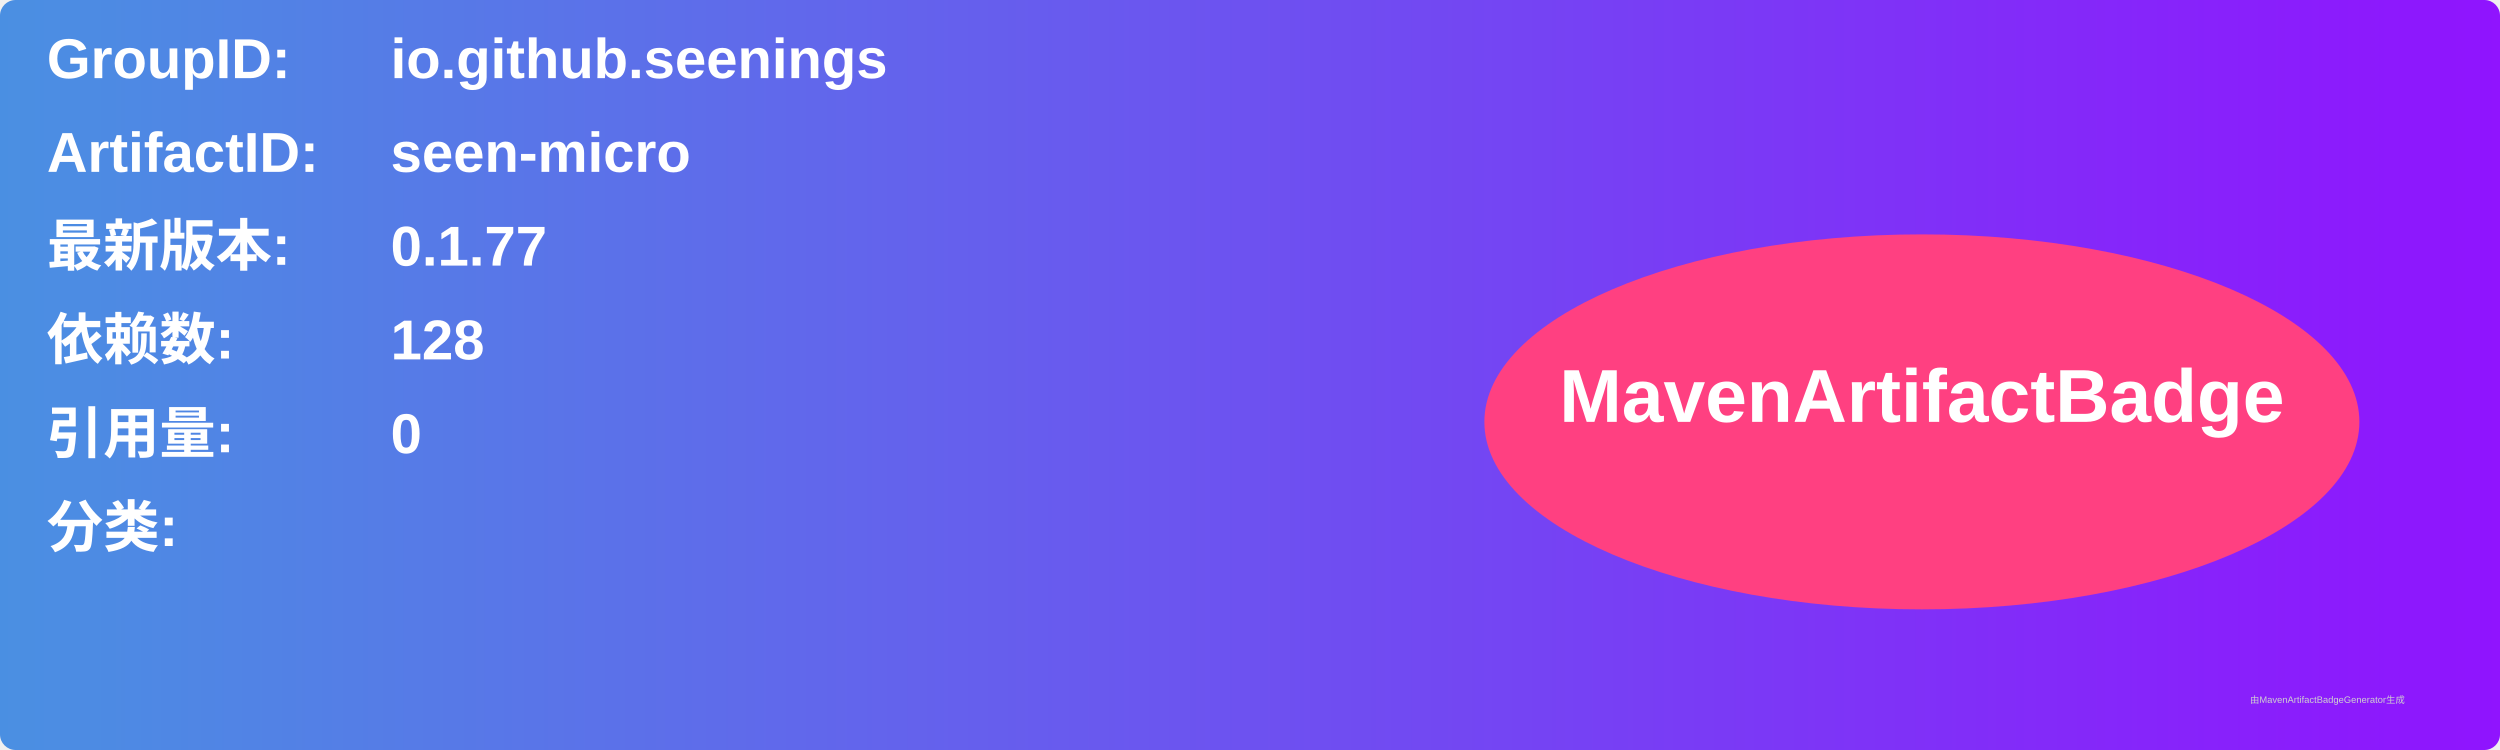
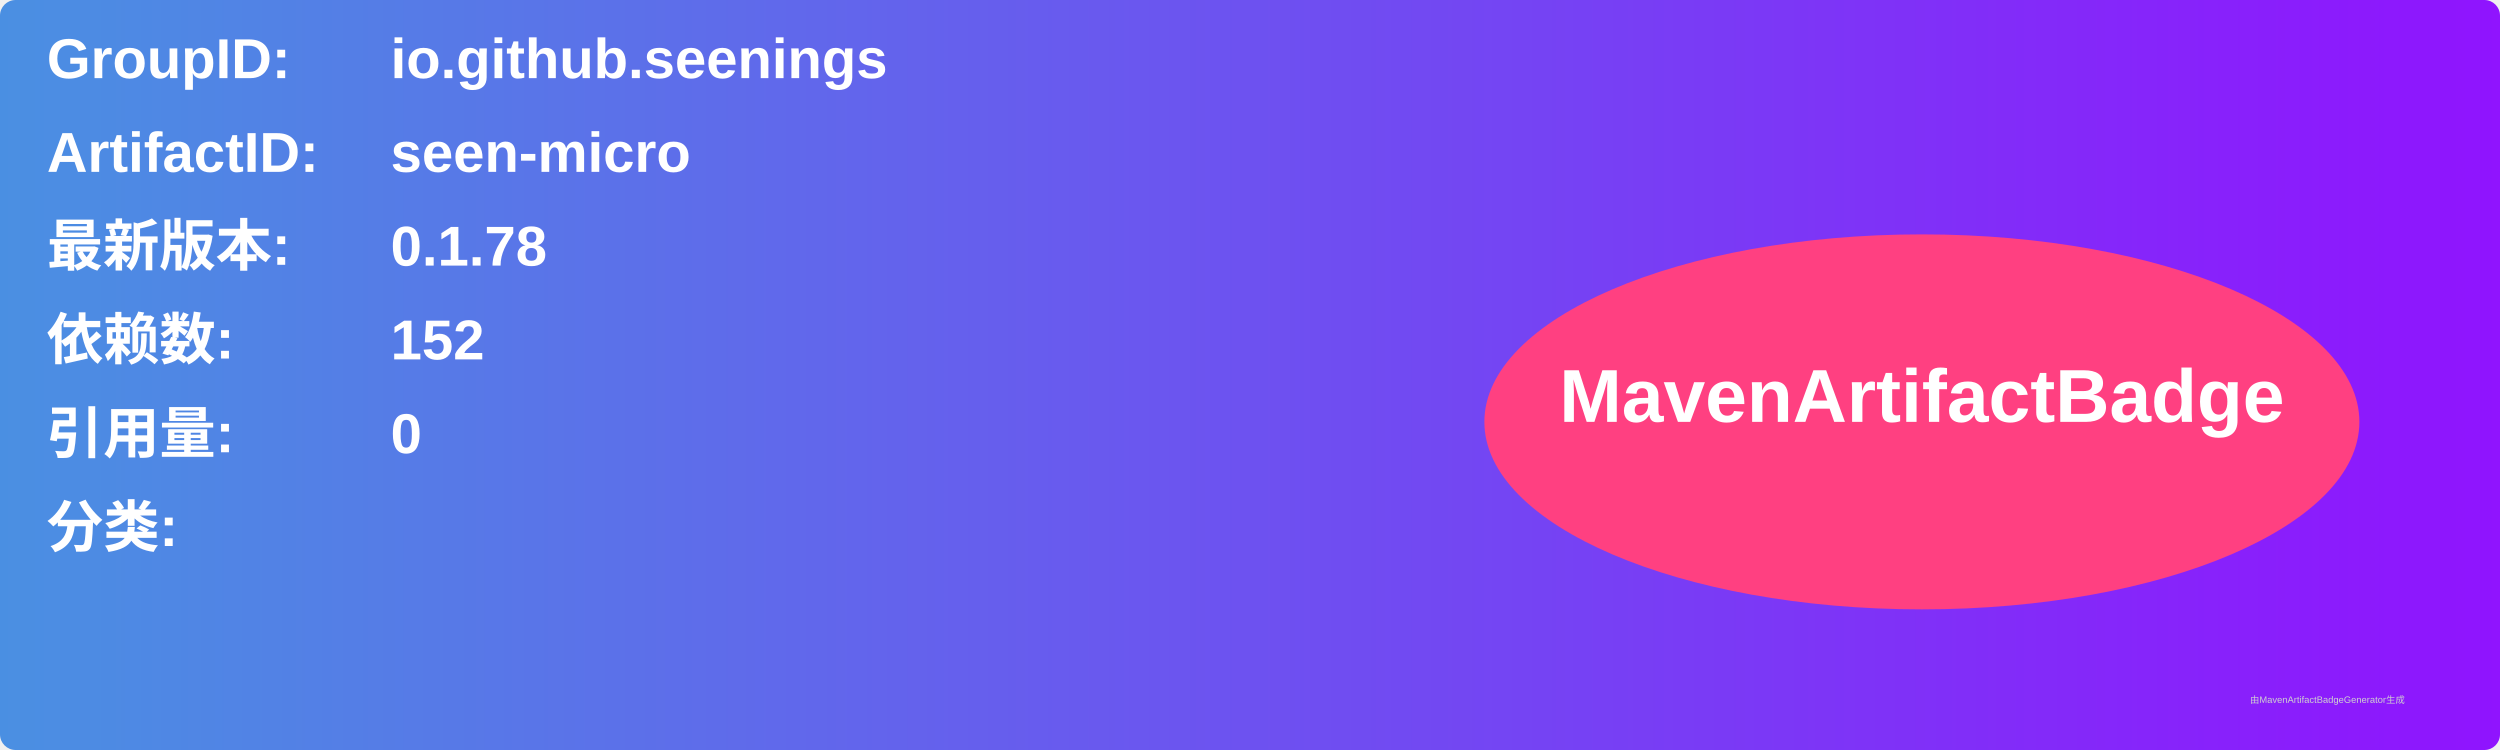
<svg xmlns="http://www.w3.org/2000/svg" width="800" height="240" viewBox="0 0 800 240">
  <linearGradient id="grad" x1="0%" y1="0%" x2="100%" y2="0%">
    <stop offset="0%" stop-color="#4a90e2" />
    <stop offset="100%" stop-color="#9013fe" />
  </linearGradient>
  <rect width="100%" height="100%" rx="5" ry="5" fill="url(#grad)" />
  <g transform="translate(15, 15)">
    <text x="0" y="10" font-family="Arial" font-size="18" fill="white" font-weight="bold" width="260">GroupID:</text>
    <text x="110" y="10" font-family="Arial" font-size="18" fill="white" font-weight="bold" width="460">io.github.seenings</text>
    <text x="0" y="40" font-family="Arial" font-size="18" fill="white" font-weight="bold" width="260">ArtifactID:</text>
    <text x="110" y="40" font-family="Arial" font-size="18" fill="white" font-weight="bold" width="460">seen-micro</text>
    <text x="0" y="70" font-family="Arial" font-size="18" fill="white" font-weight="bold">最新版本:</text>
    <text x="110" y="70" font-family="Arial" font-size="18" fill="white" font-weight="bold">
-       <tspan font-weight="bold">0.1.77</tspan>
+       <tspan font-weight="bold">0.1.78</tspan>
    </text>
    <text x="0" y="100" font-family="Arial" font-size="18" fill="white" font-weight="bold">依赖数: </text>
    <text x="110" y="100" font-family="Arial" font-size="18" fill="white">
-       <tspan font-weight="bold">128</tspan>
+       <tspan font-weight="bold">152</tspan>
    </text>
    <text x="0" y="130" font-family="Arial" font-size="18" fill="white" font-weight="bold">引用量: </text>
    <text x="110" y="130" font-family="Arial" font-size="18" fill="white">
      <tspan font-weight="bold">0</tspan>
    </text>
    <text x="0" y="160" font-family="Arial" font-size="18" fill="white" font-weight="bold">分类:</text>
    <text x="10" y="190" font-family="Arial" font-size="10" fill="white">
      <tspan font-weight="bold" />
    </text>
    <ellipse cx="600" cy="120" rx="140" ry="60" fill="#ff4081" />
    <text x="600" y="120" text-anchor="middle" font-family="Arial" font-size="24" fill="white" font-weight="bold">MavenArtifactBadge</text>
  </g>
  <text x="720" y="225" font-family="Arial" font-size="3" fill="#d0d0d0">由MavenArtifactBadgeGenerator生成</text>
</svg>
